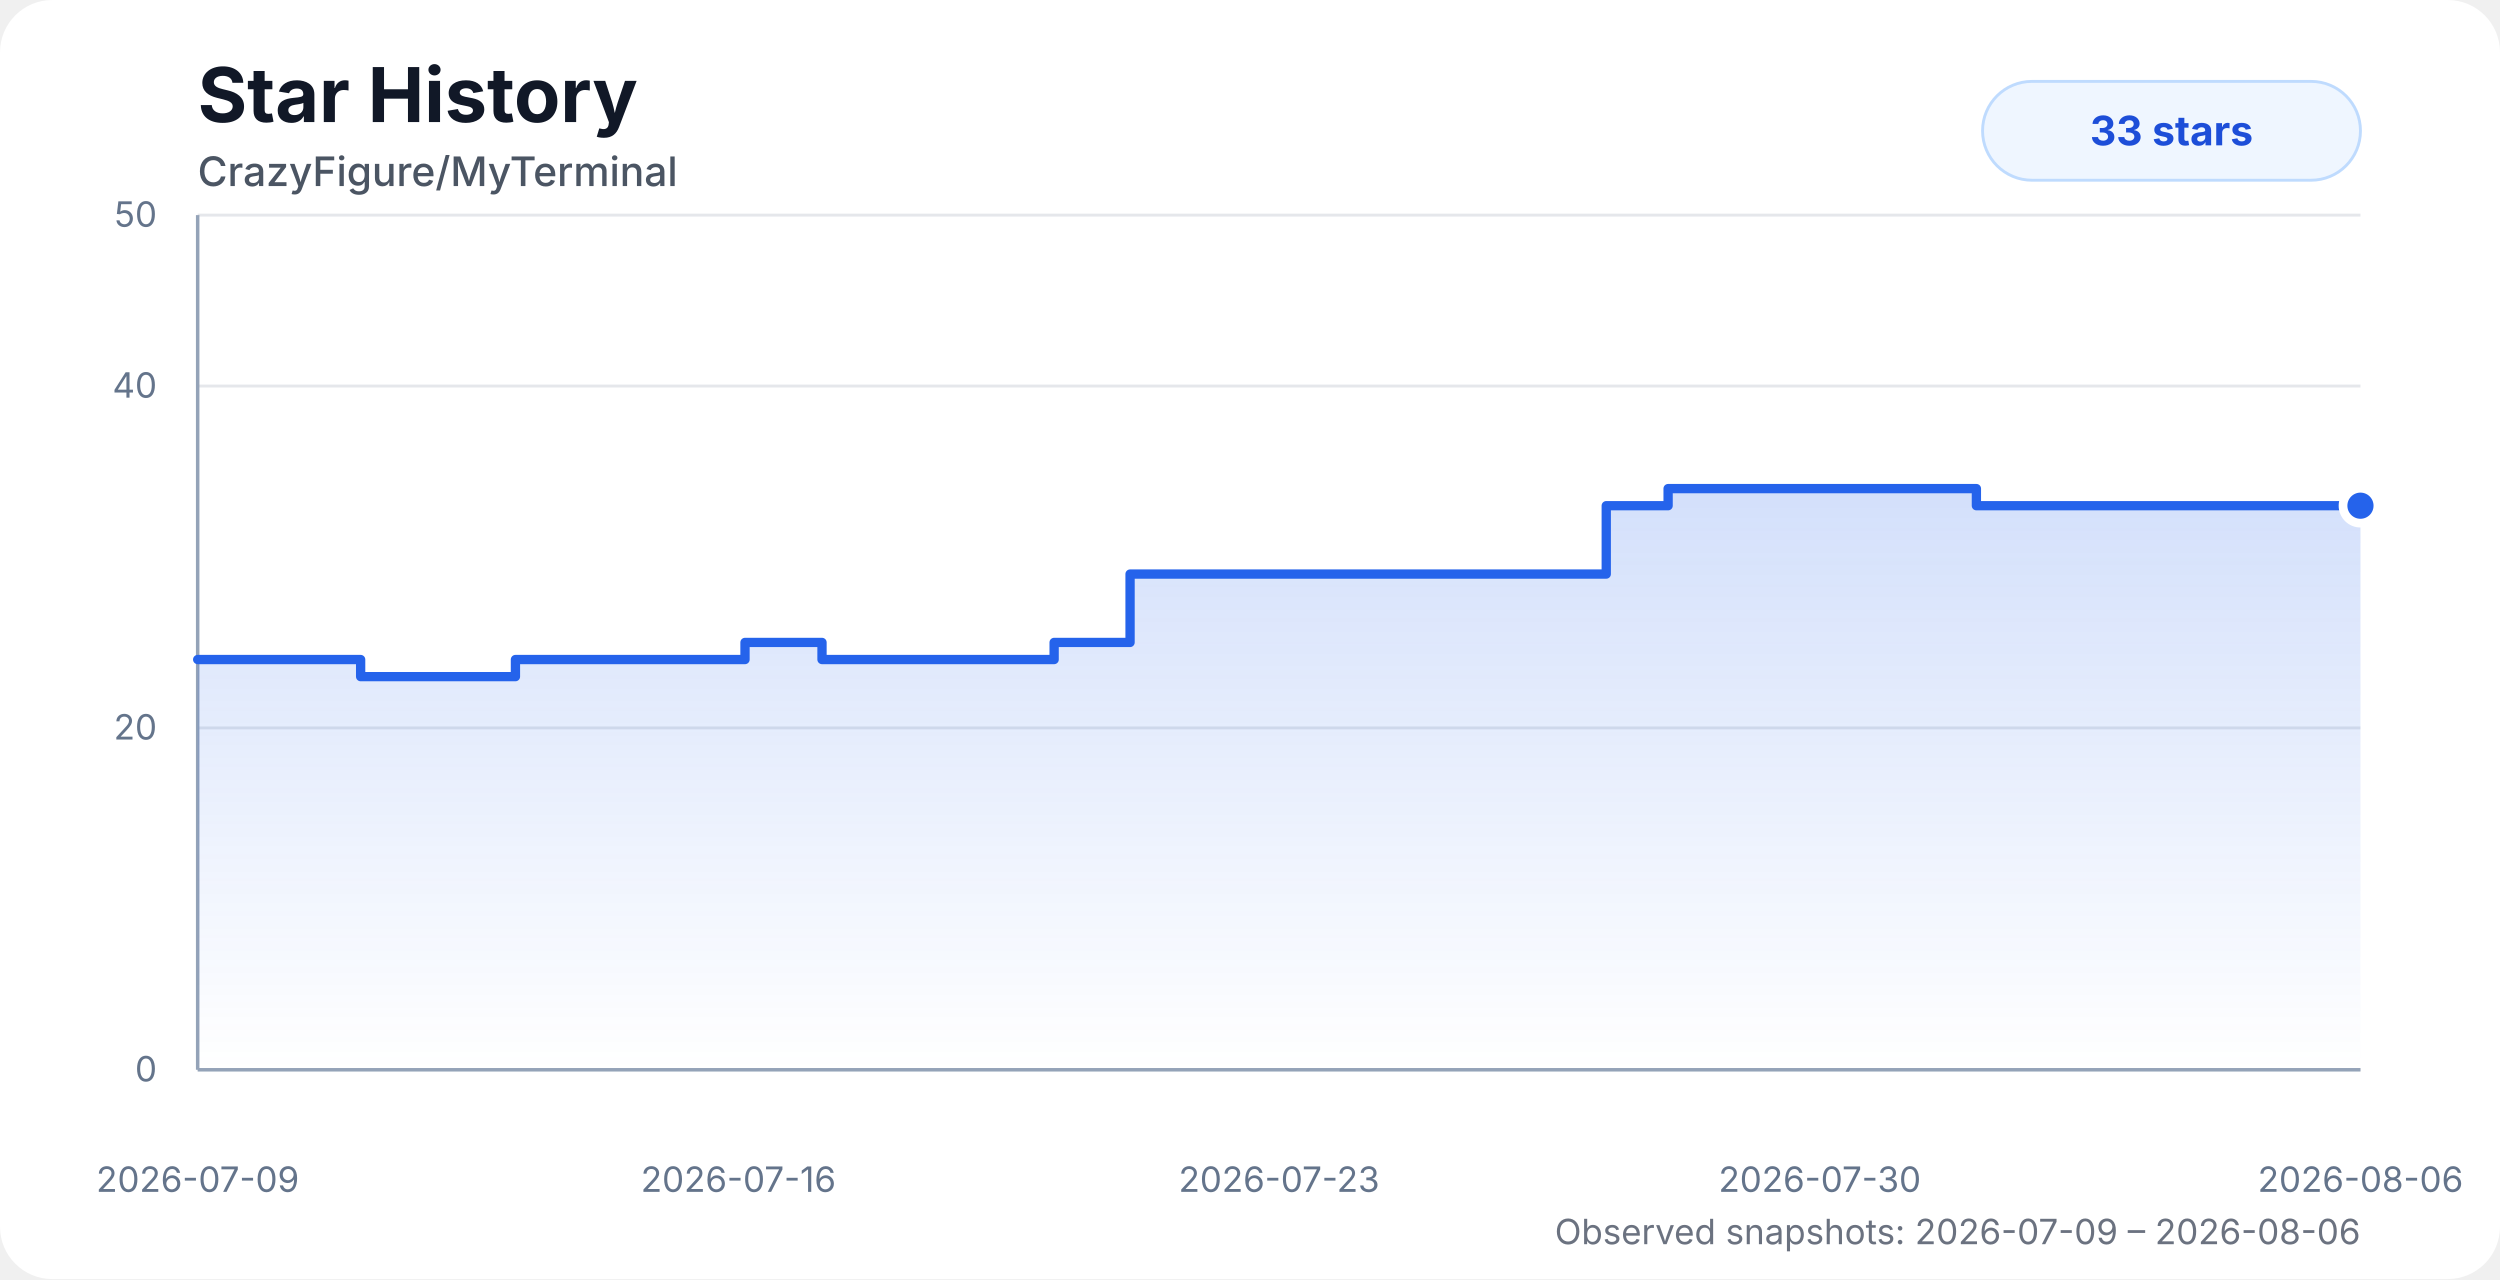
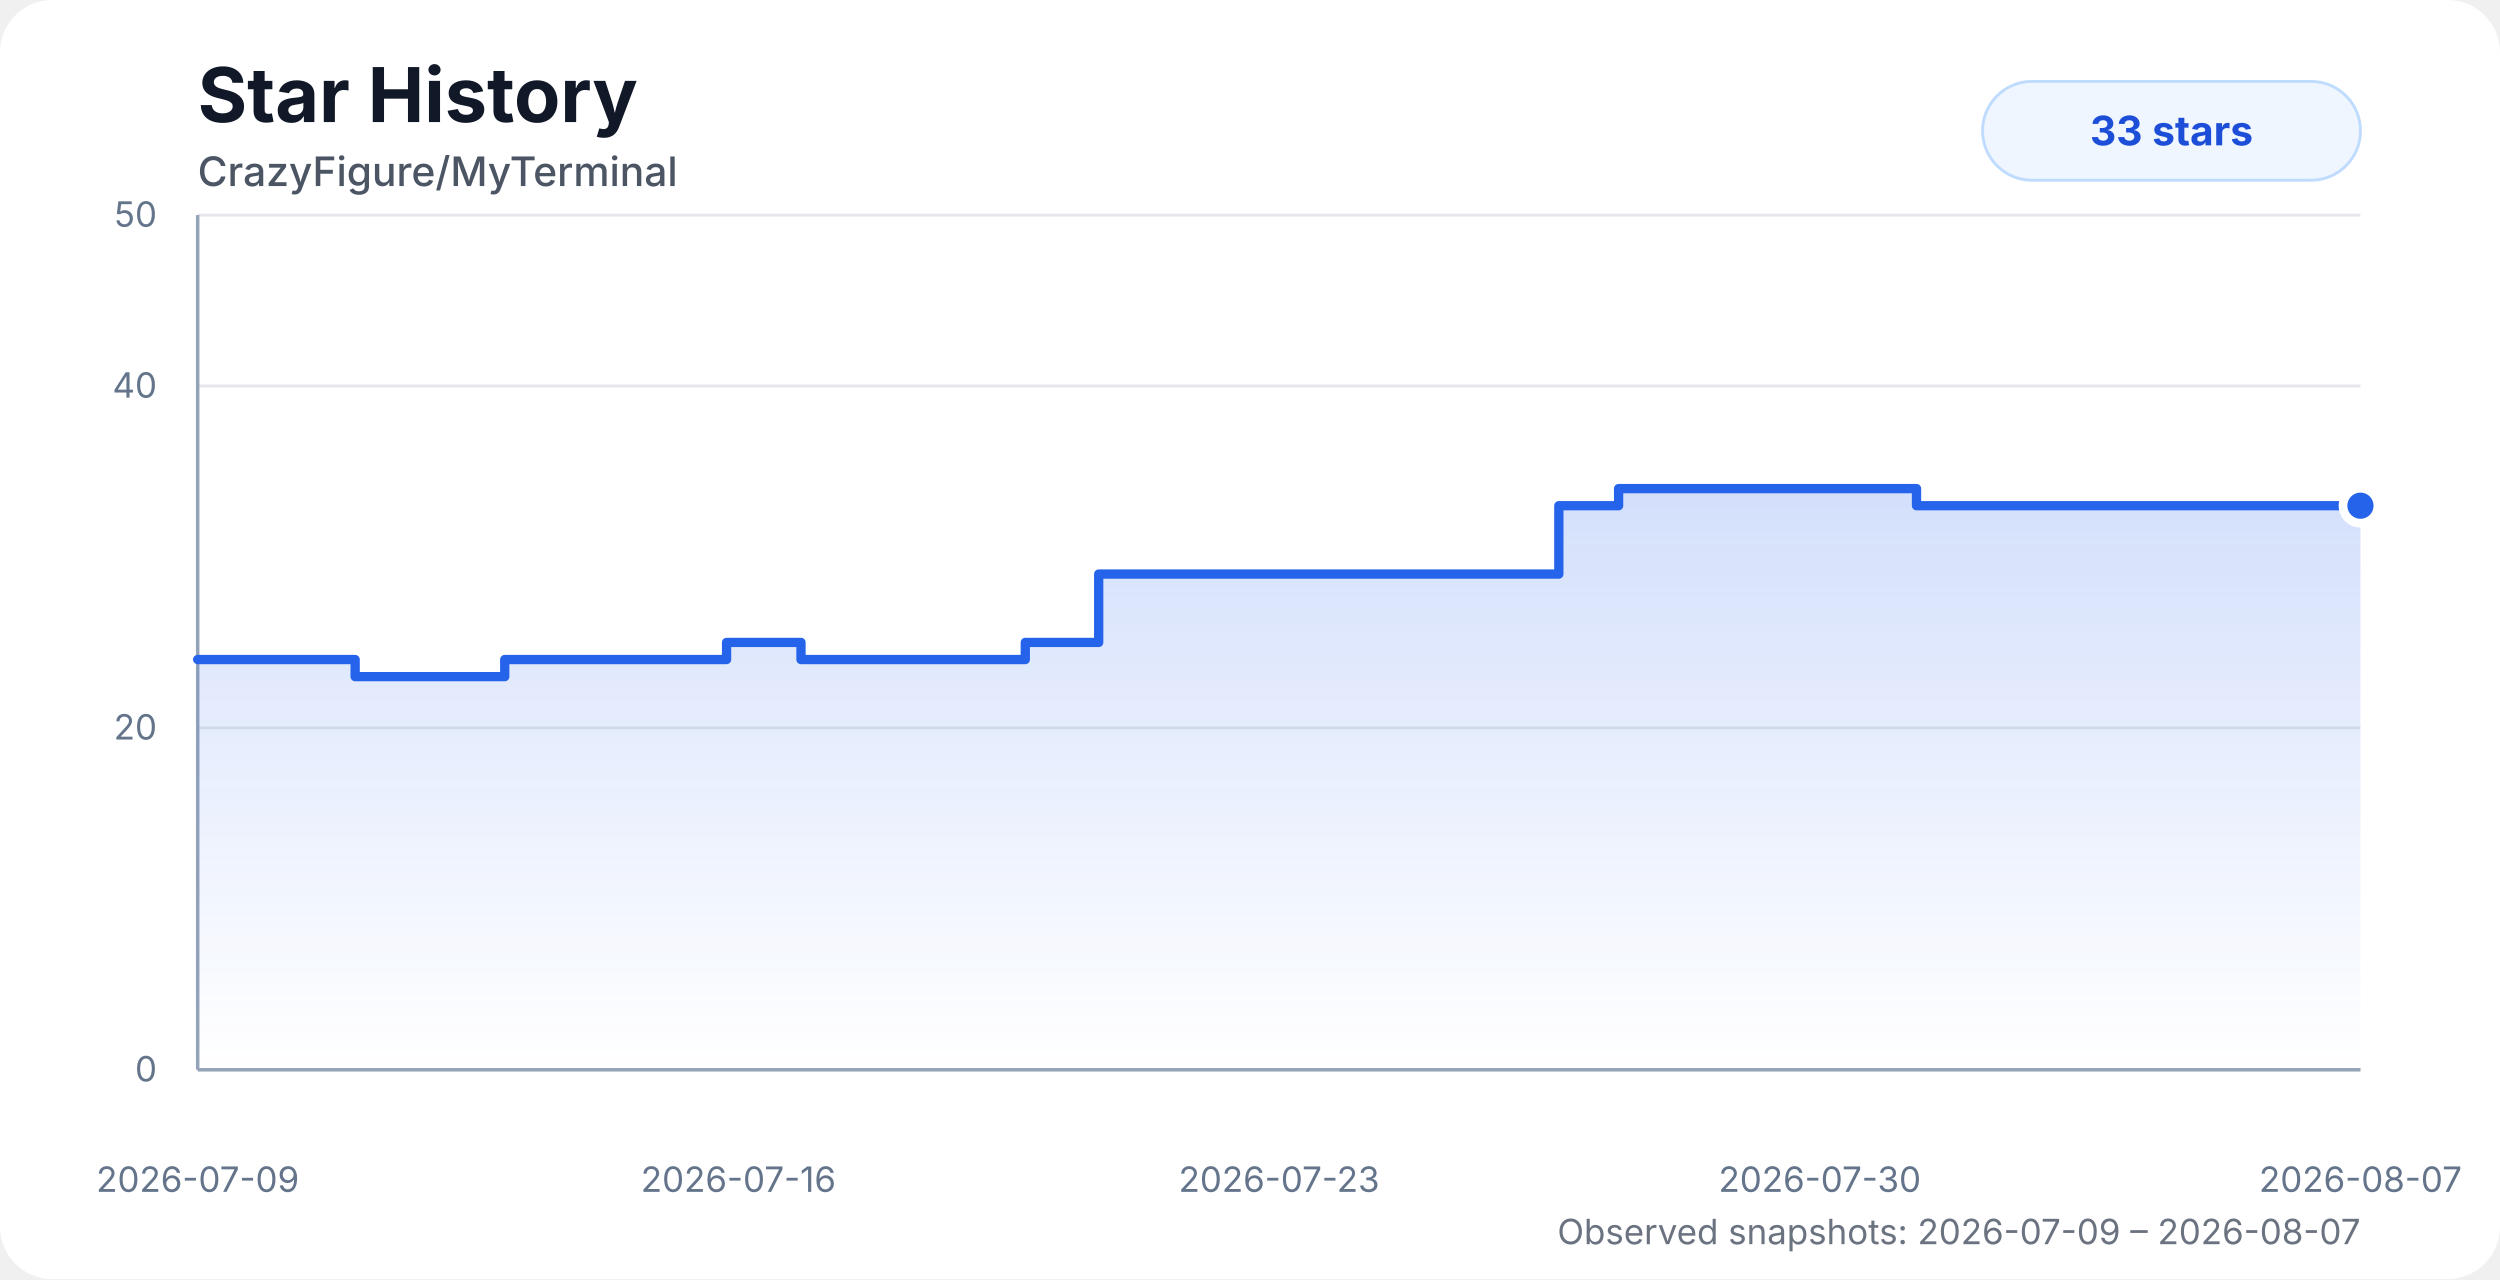
<svg xmlns="http://www.w3.org/2000/svg" width="860" height="440" viewBox="0 0 860 440" role="img" aria-labelledby="title desc">
  <style>
    .chart-bg { fill: #ffffff; }
    .title { fill: #111827; font: 700 26px system-ui, -apple-system, BlinkMacSystemFont, "Segoe UI", sans-serif; }
    .subtitle { fill: #4b5563; font: 500 14px system-ui, -apple-system, BlinkMacSystemFont, "Segoe UI", sans-serif; }
    .axis-label { fill: #64748b; font: 12px system-ui, -apple-system, BlinkMacSystemFont, "Segoe UI", sans-serif; }
    .grid { stroke: #e5e7eb; stroke-width: 1; }
    .axis { stroke: #94a3b8; stroke-width: 1.2; }
    .area { fill: url(#starGradient); opacity: 0.28; }
    .line { fill: none; stroke: #2563eb; stroke-width: 3.2; stroke-linecap: round; stroke-linejoin: round; }
    .dot { fill: #2563eb; stroke: #ffffff; stroke-width: 3; }
    .badge { fill: #eff6ff; stroke: #bfdbfe; }
    .badge-text { fill: #1d4ed8; font: 700 14px system-ui, -apple-system, BlinkMacSystemFont, "Segoe UI", sans-serif; }
    .status { fill: #6b7280; font: 12px system-ui, -apple-system, BlinkMacSystemFont, "Segoe UI", sans-serif; }
    @media (prefers-color-scheme: dark) {
      .chart-bg { fill: #0d1117; }
      .title { fill: #f8fafc; }
      .subtitle { fill: #cbd5e1; }
      .axis-label { fill: #94a3b8; }
      .grid { stroke: #1f2937; }
      .axis { stroke: #475569; }
      .dot { stroke: #0d1117; }
      .badge { fill: #172554; stroke: #1d4ed8; }
      .badge-text { fill: #bfdbfe; }
      .status { fill: #94a3b8; }
    }
  </style>
  <defs>
    <linearGradient id="starGradient" x1="0" x2="0" y1="0" y2="1">
      <stop offset="0%" stop-color="#2563eb" stop-opacity="0.72" />
      <stop offset="100%" stop-color="#2563eb" stop-opacity="0" />
    </linearGradient>
  </defs>
  <rect class="chart-bg" width="860" height="440" rx="18" />
  <text class="title" x="68" y="42">Star History</text>
  <text class="subtitle" x="68" y="64">CrazyFigure/MyTerminal</text>
  <g>
    <line class="grid" x1="68" y1="368" x2="812" y2="368" />
    <line class="grid" x1="68" y1="250.4" x2="812" y2="250.4" />
    <line class="grid" x1="68" y1="132.8" x2="812" y2="132.8" />
    <line class="grid" x1="68" y1="74" x2="812" y2="74" />
    <line class="axis" x1="68" y1="74" x2="68" y2="368" />
    <line class="axis" x1="68" y1="368" x2="812" y2="368" />
    <text class="axis-label" x="54" y="372" text-anchor="end">0</text>
    <text class="axis-label" x="54" y="254.4" text-anchor="end">20</text>
    <text class="axis-label" x="54" y="136.8" text-anchor="end">40</text>
    <text class="axis-label" x="54" y="78" text-anchor="end">50</text>
    <text class="axis-label" x="68" y="410" text-anchor="middle">2026-07-09</text>
    <text class="axis-label" x="254" y="410" text-anchor="middle">2026-07-16</text>
    <text class="axis-label" x="440" y="410" text-anchor="middle">2026-07-23</text>
    <text class="axis-label" x="626" y="410" text-anchor="middle">2026-07-30</text>
-     <text class="axis-label" x="812" y="410" text-anchor="middle">2026-08-06</text>
+     <text class="axis-label" x="812" y="410" text-anchor="middle">2026-08-07</text>
  </g>
-   <path class="area" d="M 68 226.88 H 98.34 V 226.88 H 124.06 V 232.76 H 177.31 V 226.88 H 256.28 V 221 H 282.77 V 226.88 H 362.62 V 221 H 388.74 V 197.48 H 415.21 V 197.48 H 552.55 V 173.96 H 573.83 V 168.08 H 679.88 V 173.96 H 759.1 V 173.96 H 785.53 V 173.96 H 812 V 173.96 L 812 368 L 68 368 Z" />
-   <path class="line" d="M 68 226.88 H 98.34 V 226.88 H 124.06 V 232.76 H 177.31 V 226.88 H 256.28 V 221 H 282.77 V 226.88 H 362.62 V 221 H 388.74 V 197.48 H 415.21 V 197.48 H 552.55 V 173.96 H 573.83 V 168.08 H 679.88 V 173.96 H 759.1 V 173.96 H 785.53 V 173.96 H 812 V 173.96" />
+   <path class="area" d="M 68 226.88 H 97.32 V 226.88 H 122.17 V 232.76 H 173.63 V 226.88 H 249.94 V 221 H 275.54 V 226.88 H 352.7 V 221 H 377.95 V 197.48 H 403.52 V 197.48 H 536.24 V 173.96 H 556.8 V 168.08 H 659.28 V 173.96 H 735.84 V 173.96 H 761.38 V 173.96 H 786.95 V 173.96 H 812 V 173.96 L 812 368 L 68 368 Z" />
+   <path class="line" d="M 68 226.88 H 97.32 V 226.88 H 122.17 V 232.76 H 173.63 V 226.88 H 249.94 V 221 H 275.54 V 226.88 H 352.7 V 221 H 377.95 V 197.48 H 403.52 V 197.48 H 536.24 V 173.96 H 556.8 V 168.08 H 659.28 V 173.96 H 735.84 V 173.96 H 761.38 V 173.96 H 786.95 V 173.96 H 812 V 173.96" />
  <circle class="dot" cx="812" cy="173.96" r="6" />
  <rect class="badge" x="682" y="28" width="130" height="34" rx="17" />
  <text class="badge-text" x="747" y="50" text-anchor="middle">33 stars</text>
-   <text class="status" x="812" y="428" text-anchor="end">Observed snapshots: 2026-07-09 – 2026-08-06</text>
+   <text class="status" x="812" y="428" text-anchor="end">Observed snapshots: 2026-07-09 – 2026-08-07</text>
</svg>
